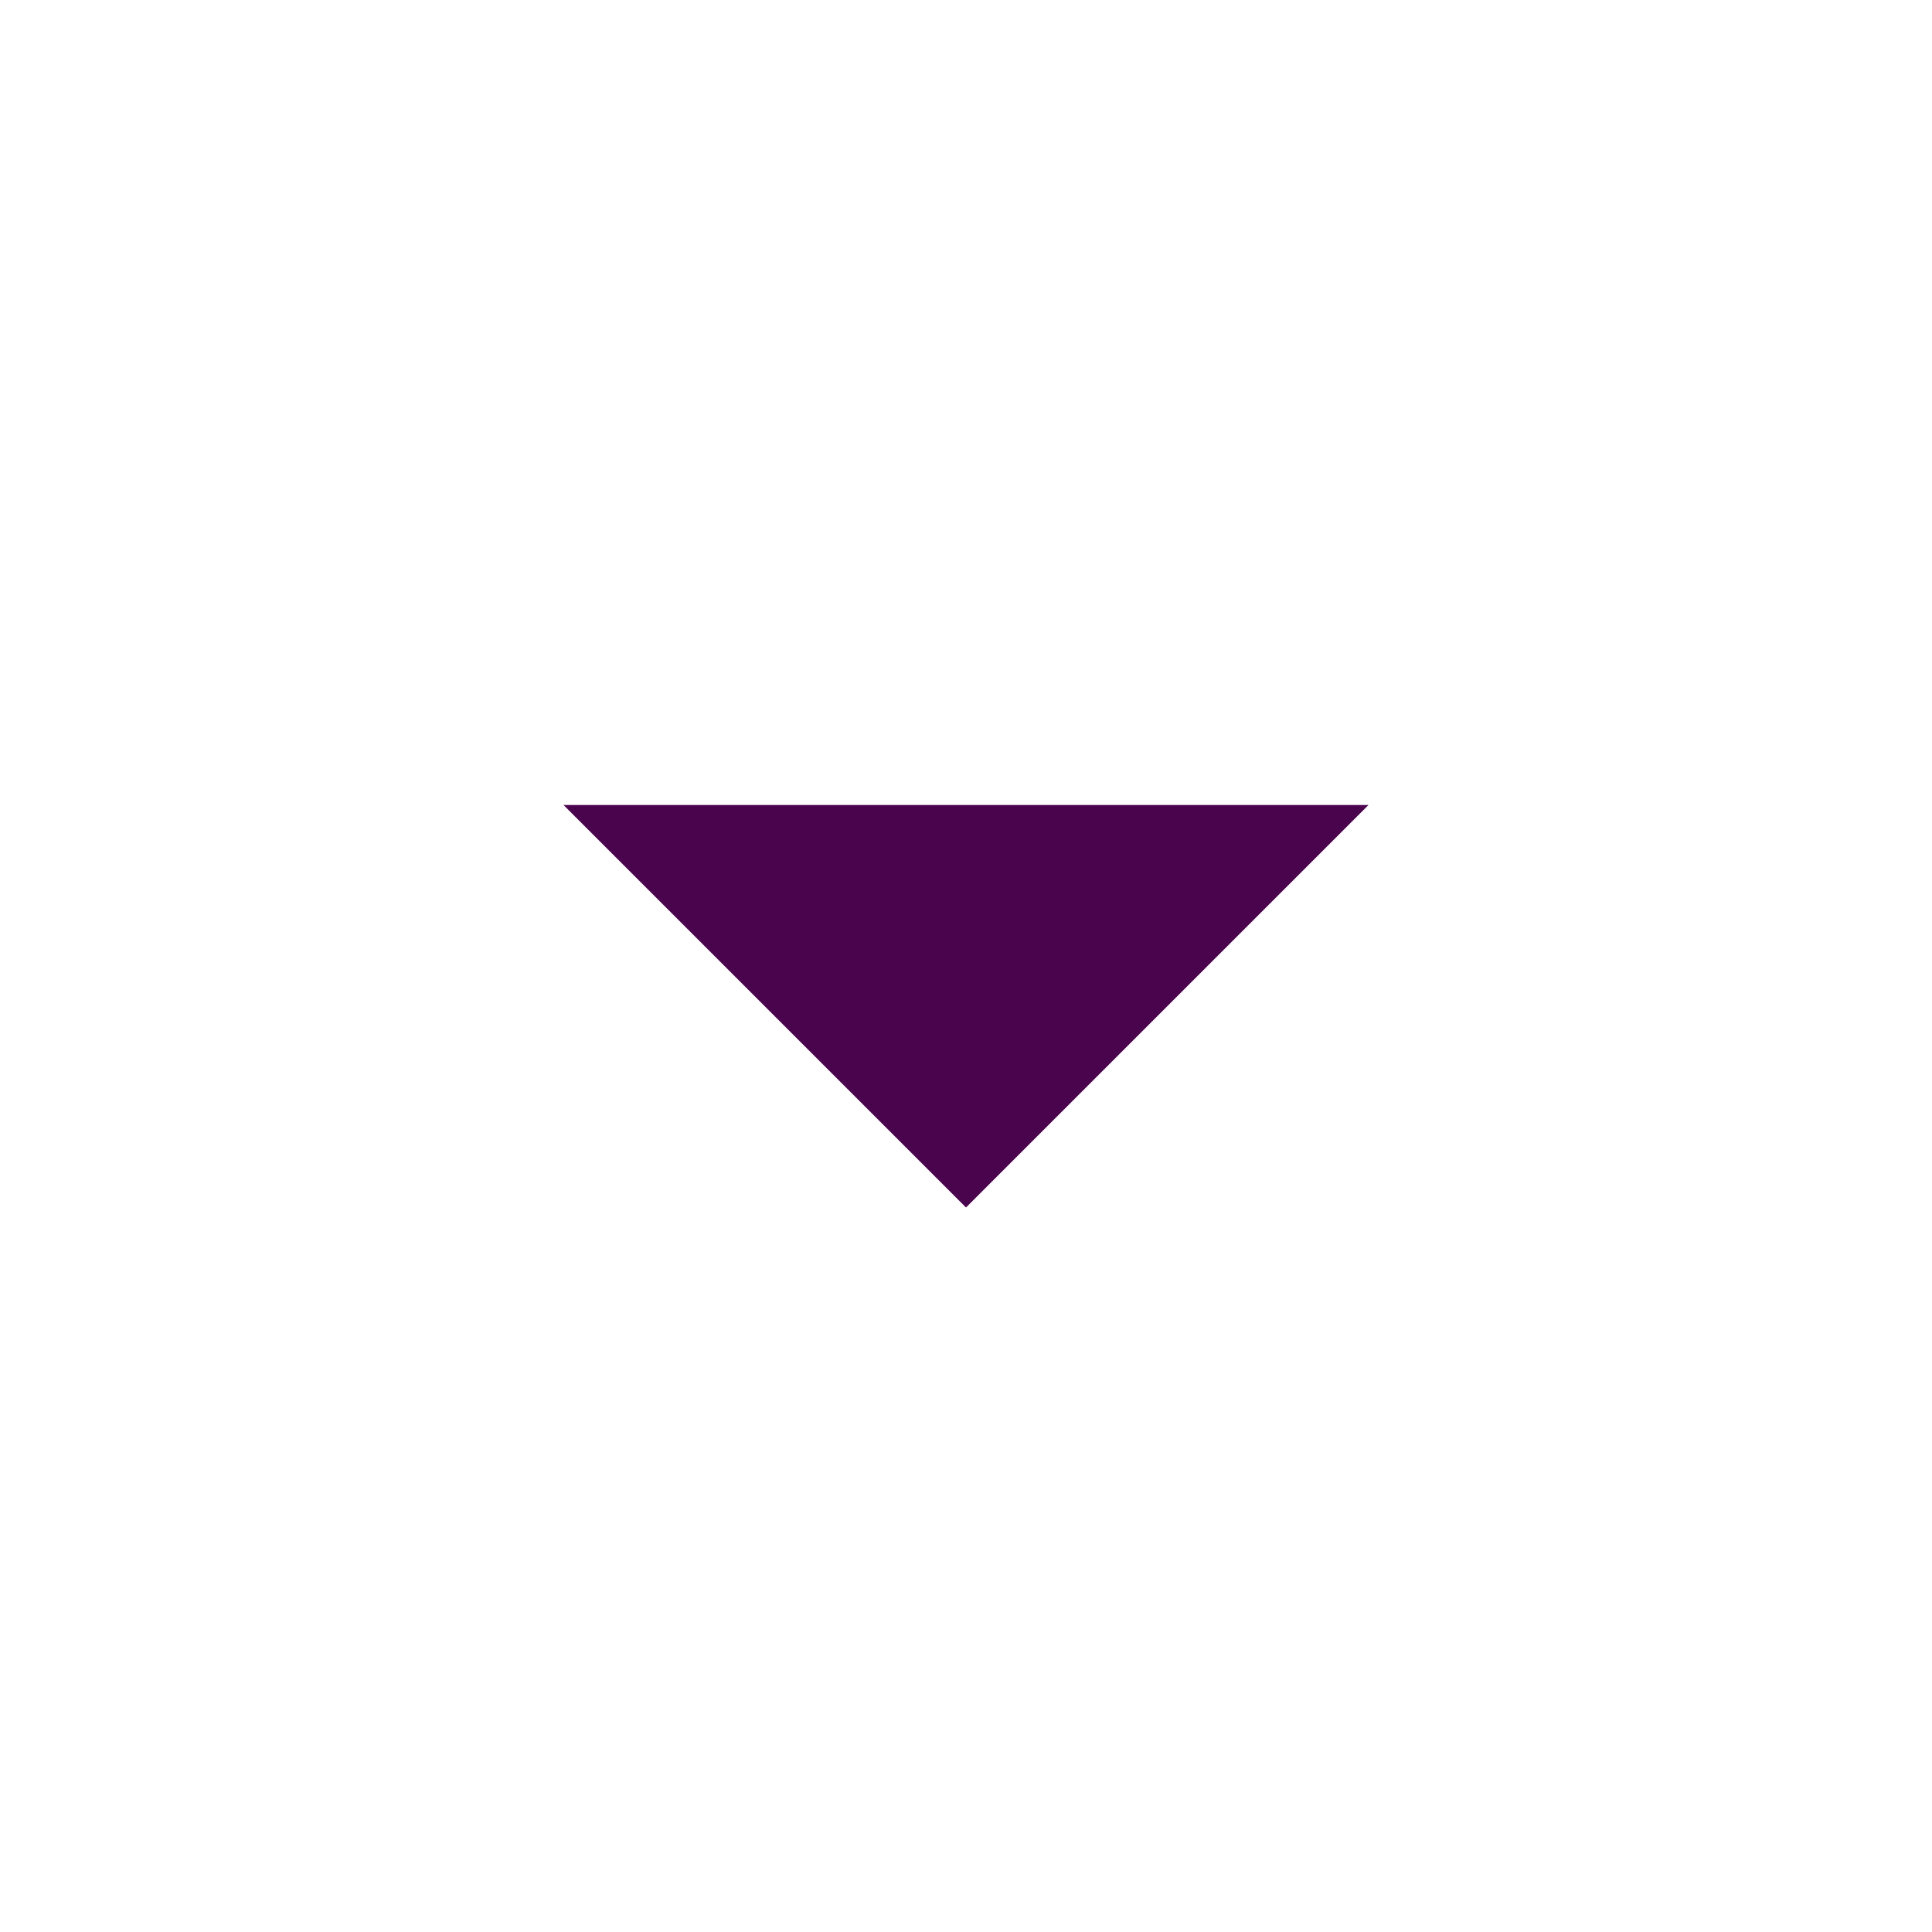
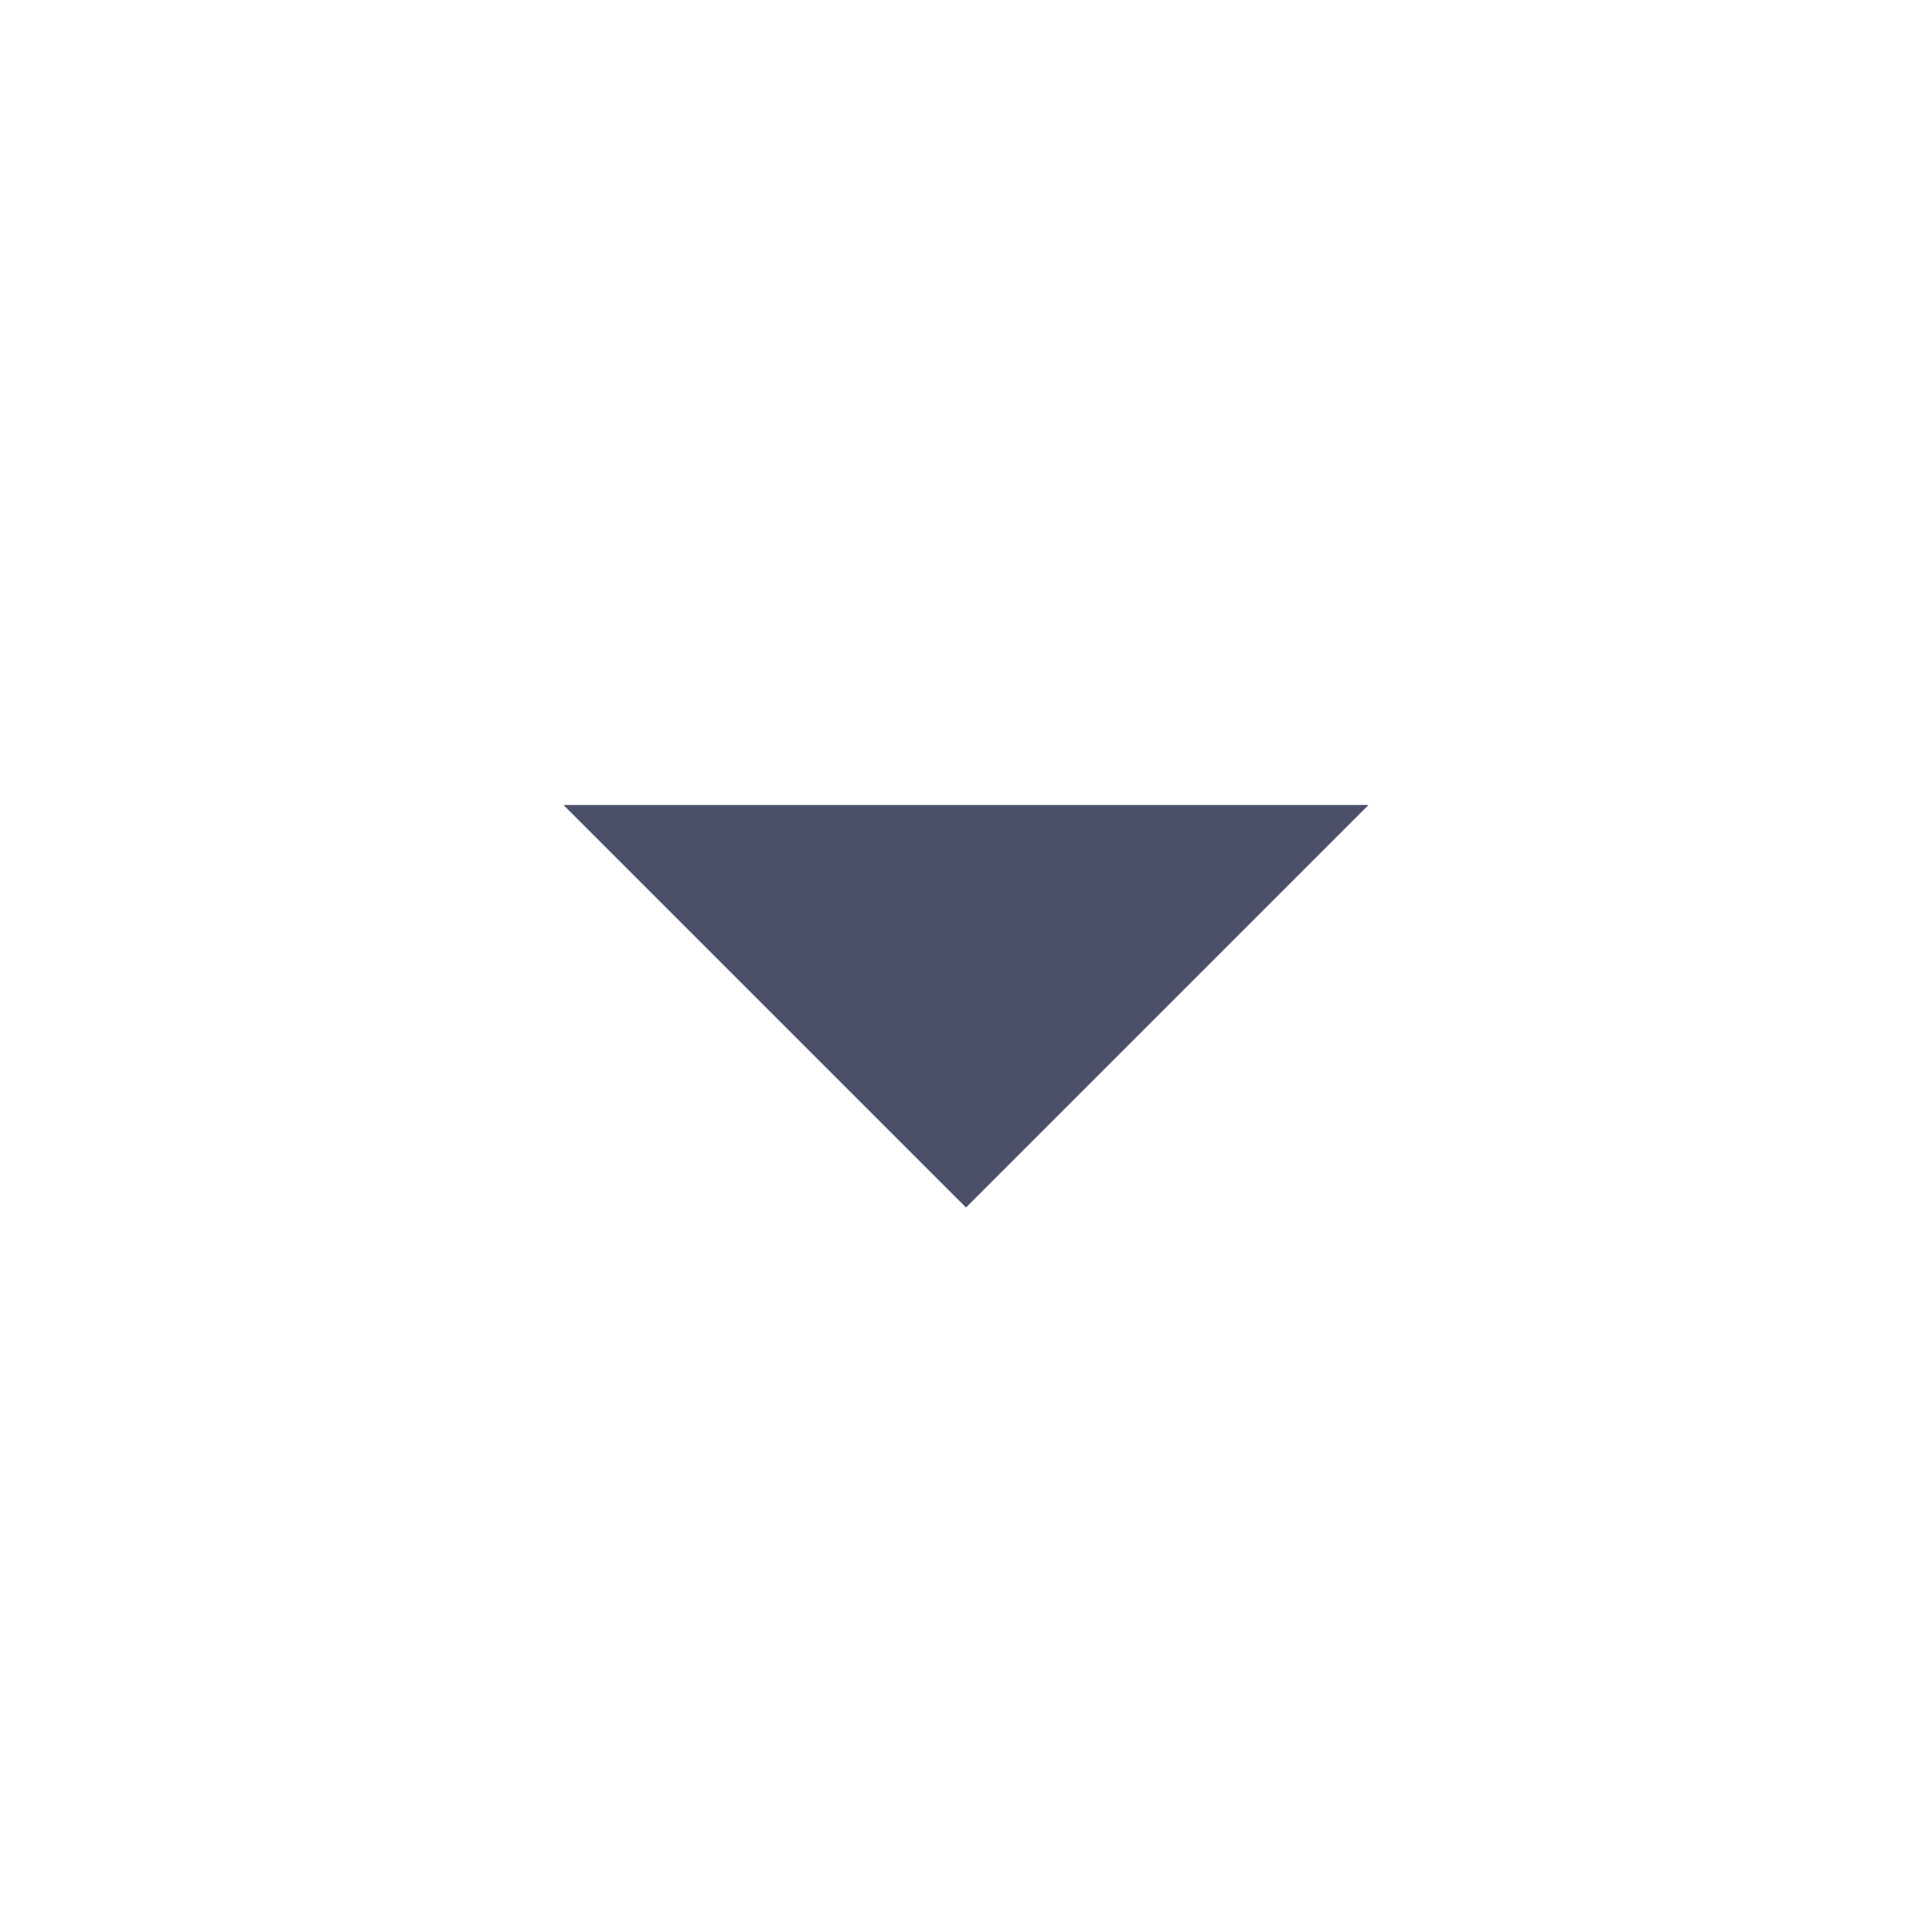
<svg xmlns="http://www.w3.org/2000/svg" viewBox="0 0 24 24">
-   <path fill="#4a044e" d="M7 10l5 5 5-5z" />
+   <path fill="#4c4f69" d="M7 10l5 5 5-5z" />
</svg>
